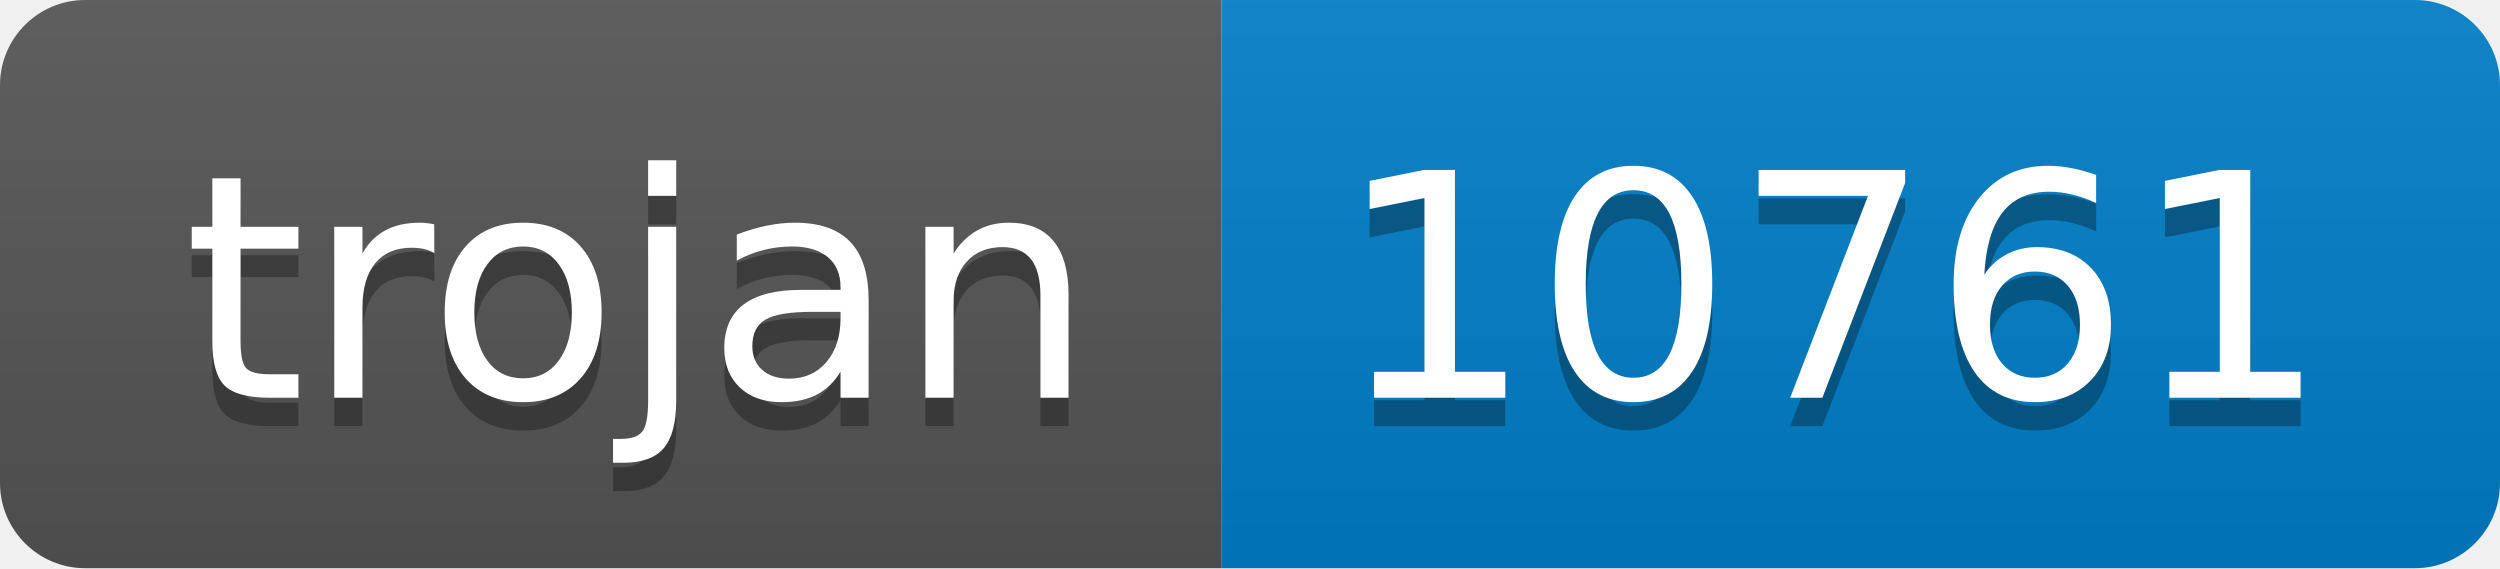
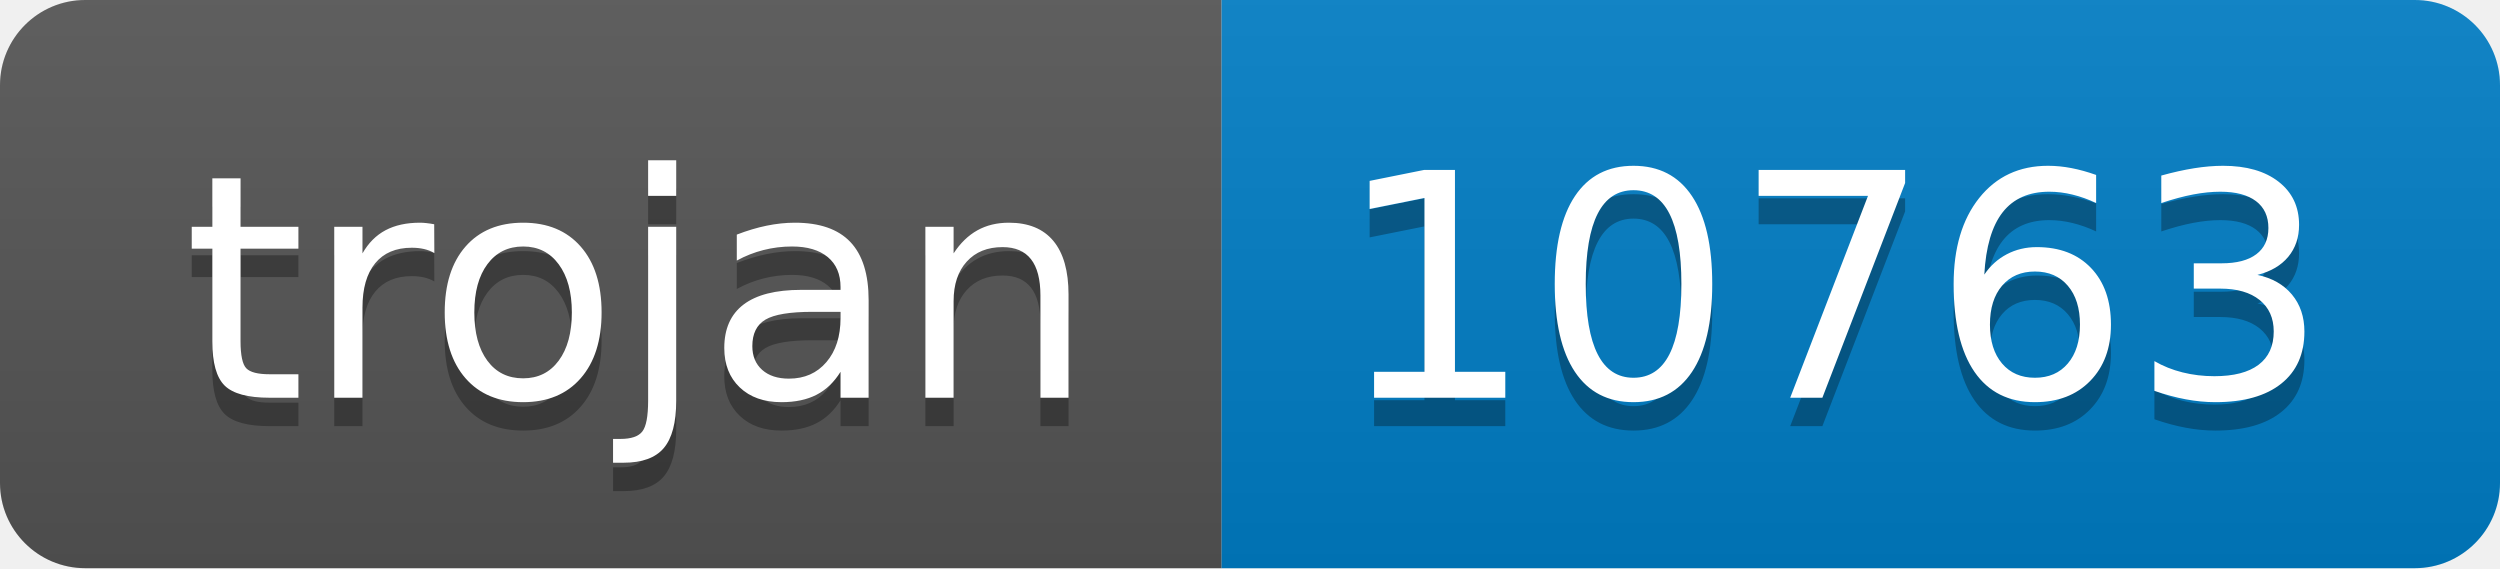
- <svg xmlns="http://www.w3.org/2000/svg" width="88" height="20" role="img" aria-label="trojan: 10761">
+ <svg xmlns="http://www.w3.org/2000/svg" width="88" height="20" role="img" aria-label="trojan: 10763">
  <linearGradient id="s" x2="0" y2="100%">
    <stop offset="0" stop-color="#bbb" stop-opacity=".1" />
    <stop offset="1" stop-opacity=".1" />
  </linearGradient>
  <clipPath id="r">
    <rect width="88" height="20" rx="3" fill="#fff" />
  </clipPath>
  <g clip-path="url(#r)">
    <rect width="43" height="20" fill="#555" />
    <rect x="43" width="45" height="20" fill="#007ec6" />
    <rect width="88" height="20" fill="url(#s)" />
  </g>
  <g fill="#fff" text-anchor="middle" font-family="Verdana,Geneva,DejaVu Sans,sans-serif" text-rendering="geometricPrecision" font-size="110">
    <text aria-hidden="true" x="225" y="150" fill="#010101" fill-opacity=".3" transform="scale(.1)" textLength="330">trojan</text>
    <text x="225" y="140" transform="scale(.1)" fill="#fff" textLength="330">trojan</text>
-     <text aria-hidden="true" x="645" y="150" fill="#010101" fill-opacity=".3" transform="scale(.1)" textLength="350">10761</text>
-     <text x="645" y="140" transform="scale(.1)" fill="#fff" textLength="350">10761</text>
+     <text aria-hidden="true" x="645" y="150" fill="#010101" fill-opacity=".3" transform="scale(.1)" textLength="350">10763</text>
+     <text x="645" y="140" transform="scale(.1)" fill="#fff" textLength="350">10763</text>
  </g>
</svg>
